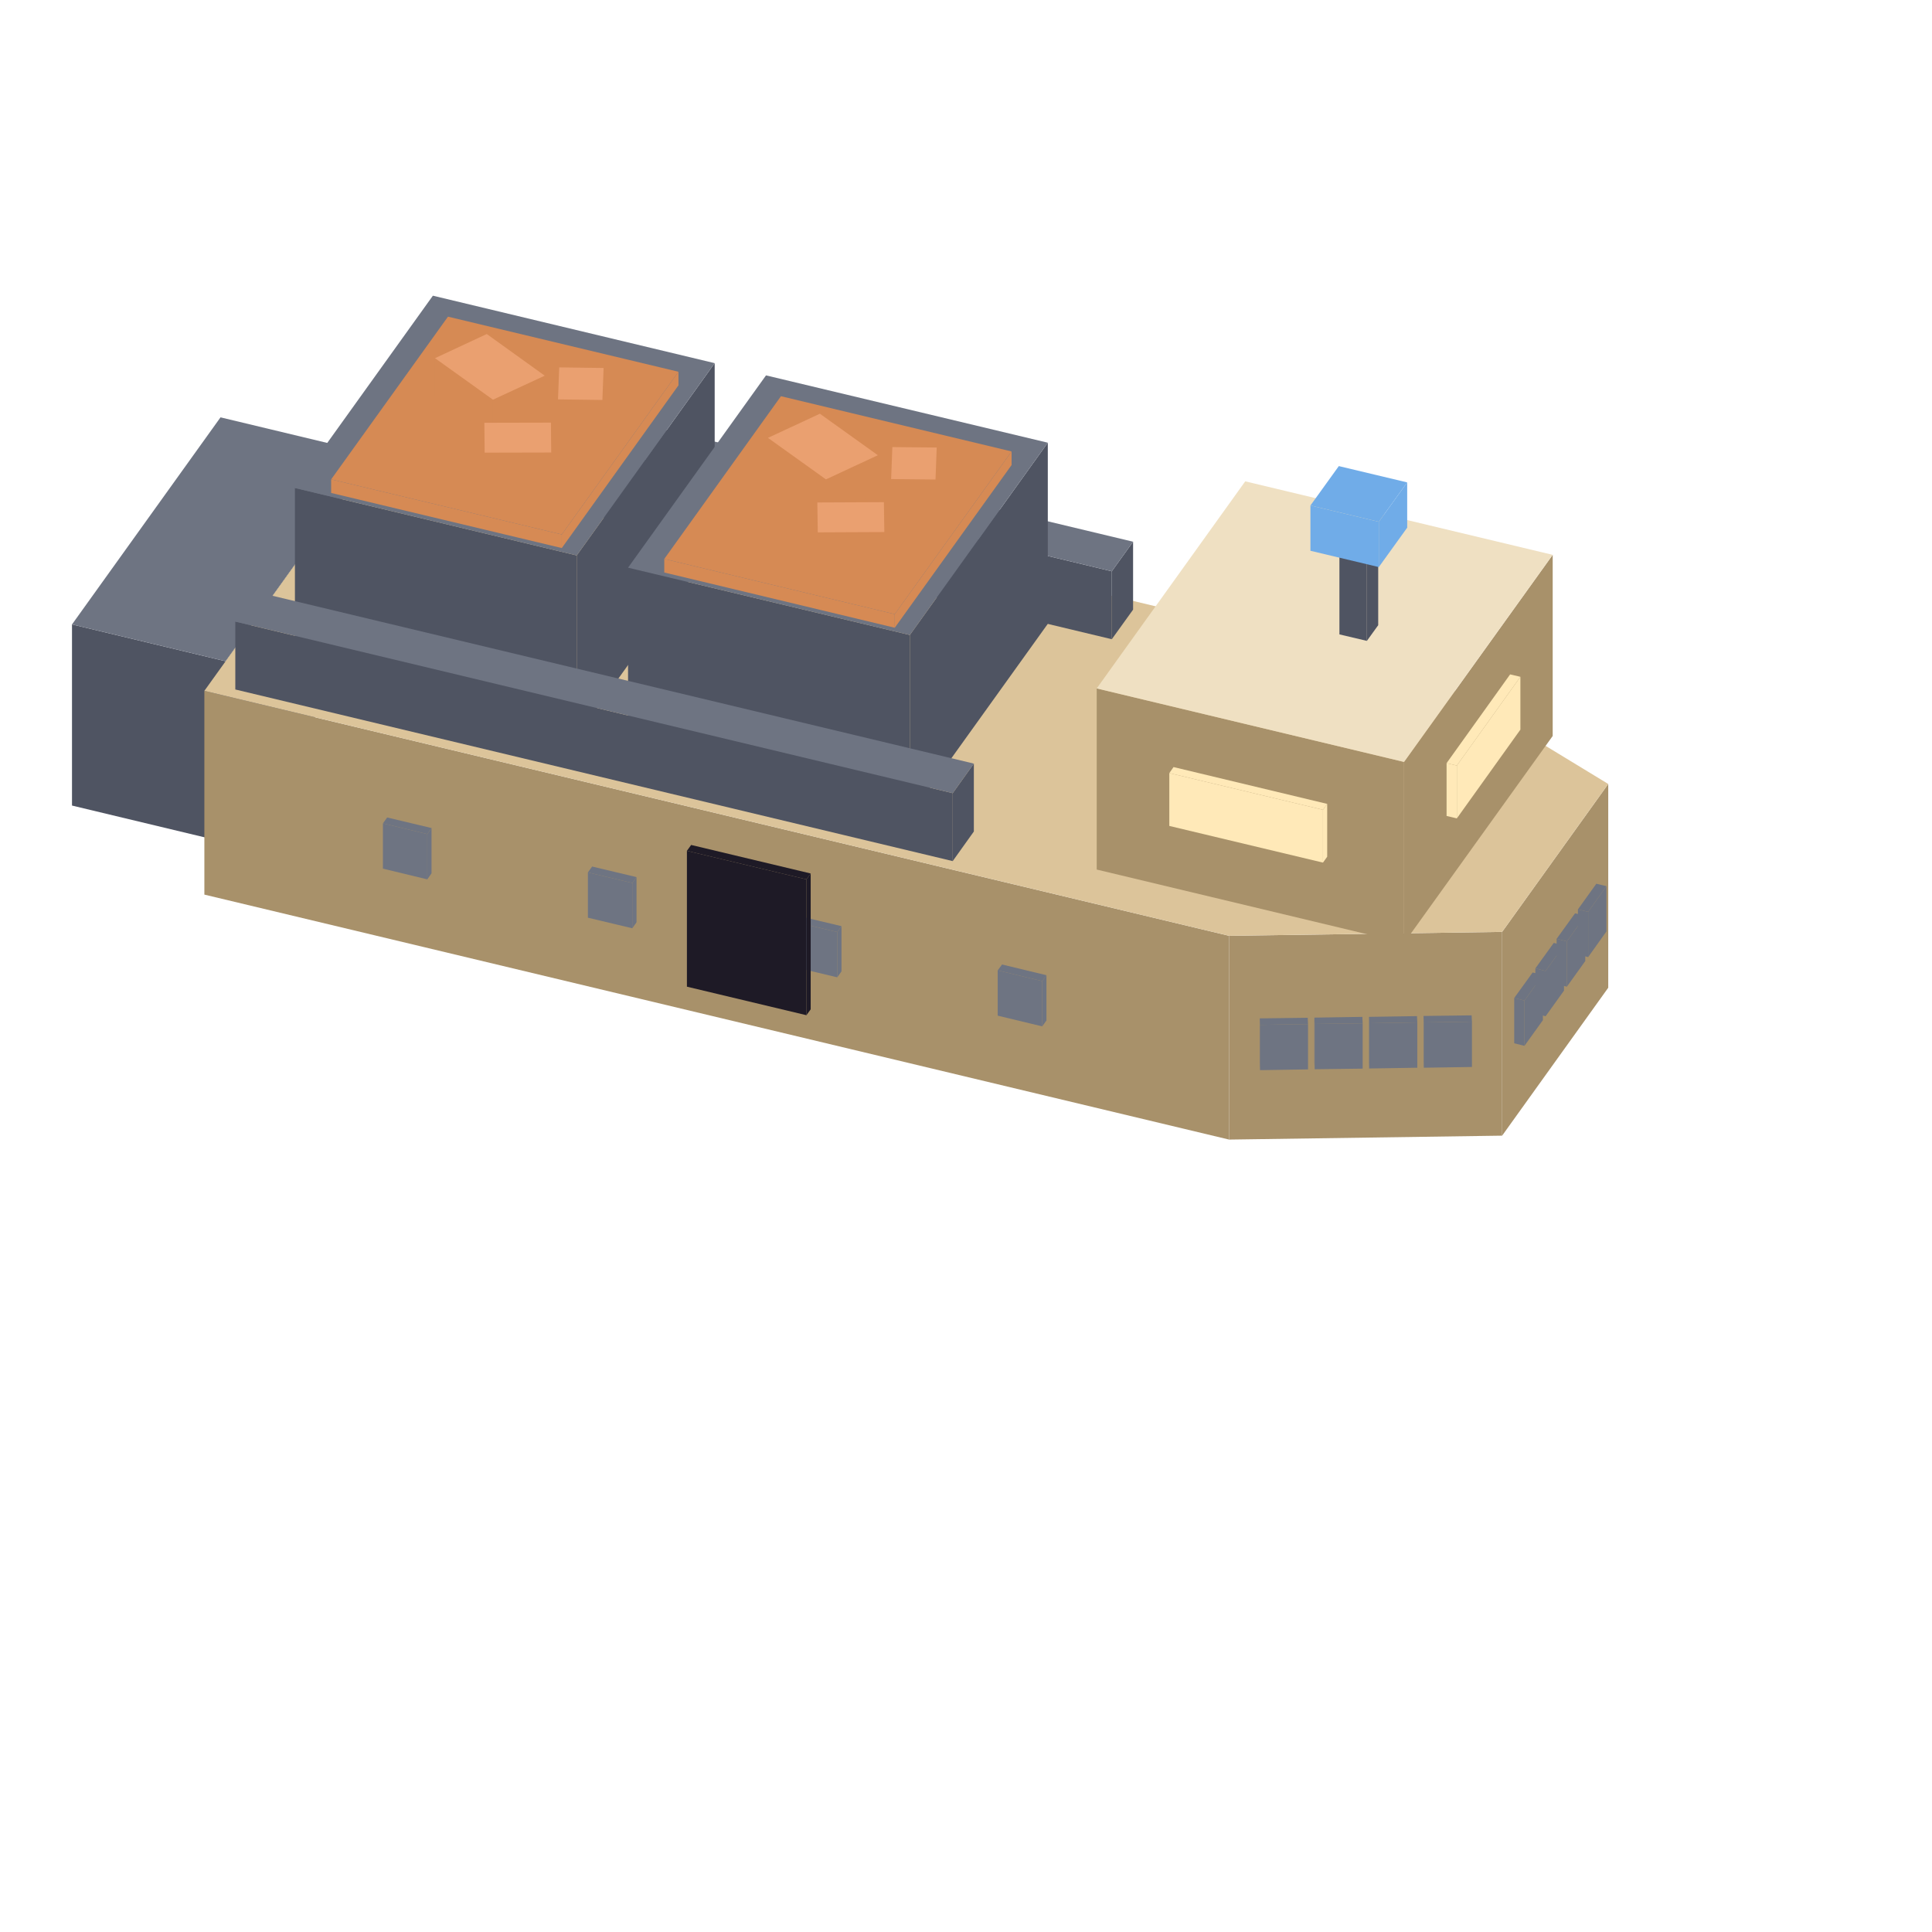
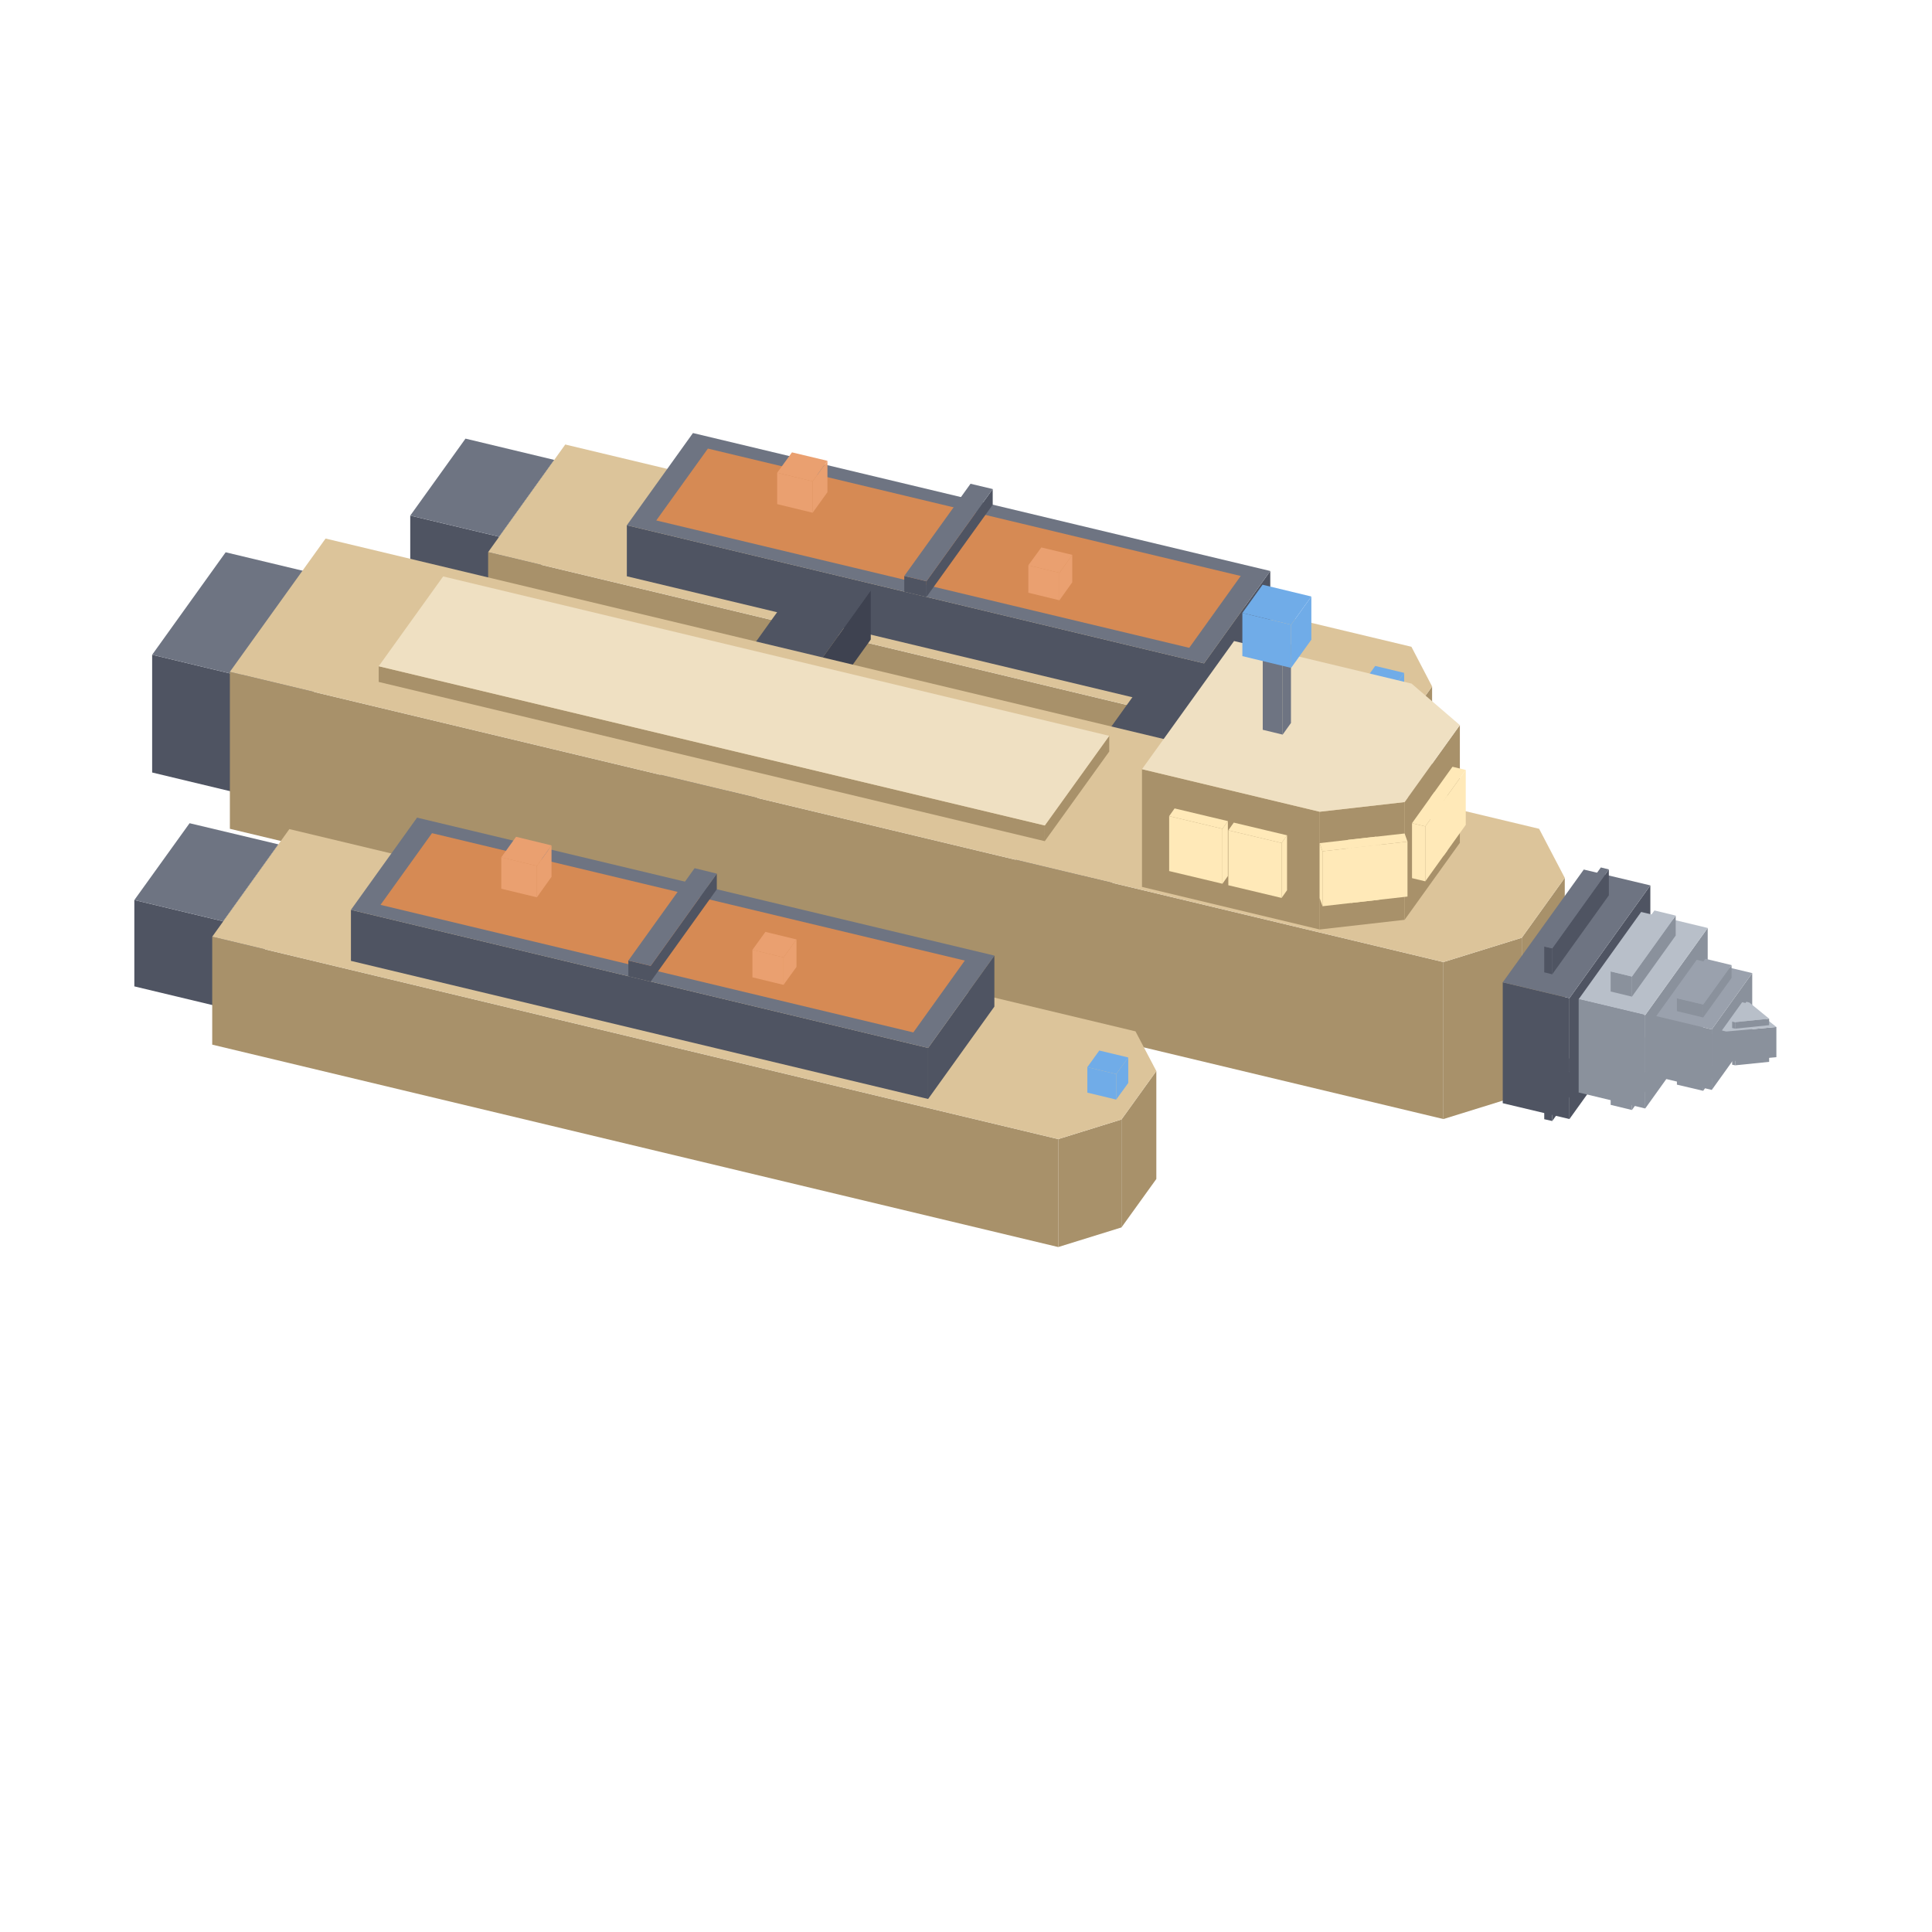
<svg xmlns="http://www.w3.org/2000/svg" width="56" height="56" viewBox="0 0 128 128">
-   <polygon fill="#70ace8" points="28.68,32.80 29.99,30.97 29.99,33.77 28.68,35.60" />
-   <polygon fill="#70ace8" points="25.51,32.05 28.68,32.80 28.68,35.60 25.51,34.85" />
-   <polygon fill="#70ace8" points="29.99,30.97 28.68,32.80 25.51,32.05 26.82,30.22" />
-   <polygon fill="#70ace8" points="15.18,51.62 16.49,49.79 16.49,52.59 15.18,54.42" />
-   <polygon fill="#70ace8" points="12.01,50.86 15.18,51.62 15.18,54.42 12.01,53.66" />
-   <polygon fill="#70ace8" points="16.49,49.79 15.18,51.62 12.01,50.86 13.33,49.03" />
-   <polygon fill="#4f5462" points="14.95,43.81 24.79,30.09 24.79,42.09 14.95,55.81" />
-   <polygon fill="#4f5462" points="4.77,41.37 14.95,43.81 14.95,55.81 4.77,53.37" />
-   <polygon fill="#6e7482" points="14.61,27.65 24.79,30.09 14.95,43.81 4.77,41.37" />
-   <polygon fill="#a8916a" points="99.52,61.74 106.55,51.94 106.55,65.44 99.52,75.24" />
-   <polygon fill="#a8916a" points="81.43,62.00 99.52,61.74 99.52,75.24 81.43,75.50" />
-   <polygon fill="#a8916a" points="13.54,45.77 81.43,62.00 81.43,75.50 13.54,59.27" />
-   <polygon fill="#dcc49a" points="26.20,28.13 94.09,44.36 106.55,51.94 99.52,61.74 81.43,62.00 13.54,45.77" />
-   <polygon fill="#6e7482" points="105.22,60.41 106.43,58.71 106.43,61.71 105.22,63.41" />
-   <polygon fill="#6e7482" points="104.54,60.25 105.22,60.41 105.22,63.41 104.54,63.25" />
-   <polygon fill="#6e7482" points="106.43,58.71 105.22,60.41 104.54,60.25 105.76,58.55" />
-   <polygon fill="#6e7482" points="103.81,62.37 105.03,60.67 105.03,63.67 103.81,65.37" />
-   <polygon fill="#6e7482" points="103.13,62.20 103.81,62.37 103.81,65.37 103.13,65.20" />
-   <polygon fill="#6e7482" points="105.03,60.67 103.81,62.37 103.13,62.20 104.35,60.51" />
-   <polygon fill="#6e7482" points="102.40,64.33 103.62,62.63 103.62,65.63 102.40,67.33" />
-   <polygon fill="#6e7482" points="101.72,64.16 102.40,64.33 102.40,67.33 101.72,67.16" />
-   <polygon fill="#6e7482" points="103.62,62.63 102.40,64.33 101.72,64.16 102.94,62.47" />
-   <polygon fill="#6e7482" points="101.00,66.29 102.22,64.59 102.22,67.59 101.00,69.29" />
-   <polygon fill="#6e7482" points="100.32,66.12 101.00,66.29 101.00,69.29 100.32,69.12" />
-   <polygon fill="#6e7482" points="102.22,64.59 101.00,66.29 100.32,66.12 101.54,64.43" />
-   <polygon fill="#6e7482" points="94.33,67.74 97.52,67.69 97.52,70.69 94.33,70.74" />
-   <polygon fill="#6e7482" points="94.31,67.31 94.33,67.74 94.33,70.74 94.31,70.31" />
-   <polygon fill="#6e7482" points="97.52,67.69 94.33,67.74 94.31,67.31 97.50,67.27" />
-   <polygon fill="#6e7482" points="90.71,67.79 93.90,67.74 93.90,70.74 90.71,70.79" />
-   <polygon fill="#6e7482" points="90.70,67.37 90.71,67.79 90.71,70.79 90.70,70.37" />
-   <polygon fill="#6e7482" points="93.90,67.74 90.71,67.79 90.70,67.37 93.88,67.32" />
-   <polygon fill="#6e7482" points="87.10,67.84 90.28,67.80 90.28,70.80 87.10,70.84" />
-   <polygon fill="#6e7482" points="87.08,67.42 87.10,67.84 87.10,70.84 87.08,70.42" />
-   <polygon fill="#6e7482" points="90.28,67.80 87.10,67.84 87.08,67.42 90.26,67.37" />
-   <polygon fill="#6e7482" points="83.48,67.90 86.66,67.85 86.66,70.85 83.48,70.90" />
-   <polygon fill="#6e7482" points="83.46,67.47 83.48,67.90 83.48,70.90 83.46,70.47" />
-   <polygon fill="#6e7482" points="86.66,67.85 83.48,67.90 83.46,67.47 86.64,67.43" />
-   <polygon fill="#6e7482" points="66.10,64.29 69.05,65.00 69.05,68.00 66.10,67.29" />
-   <polygon fill="#6e7482" points="69.05,65.00 69.33,64.61 69.33,67.61 69.05,68.00" />
-   <polygon fill="#6e7482" points="69.05,65.00 66.10,64.29 66.39,63.90 69.33,64.61" />
-   <polygon fill="#6e7482" points="52.53,61.05 55.47,61.75 55.47,64.75 52.53,64.05" />
-   <polygon fill="#6e7482" points="55.47,61.75 55.75,61.36 55.75,64.36 55.47,64.75" />
-   <polygon fill="#6e7482" points="55.47,61.75 52.53,61.05 52.81,60.66 55.75,61.36" />
-   <polygon fill="#6e7482" points="38.95,57.80 41.89,58.50 41.89,61.50 38.95,60.80" />
-   <polygon fill="#6e7482" points="41.89,58.50 42.17,58.11 42.17,61.11 41.89,61.50" />
-   <polygon fill="#6e7482" points="41.89,58.50 38.95,57.80 39.23,57.41 42.17,58.11" />
-   <polygon fill="#6e7482" points="25.37,54.55 28.31,55.26 28.31,58.26 25.37,57.55" />
-   <polygon fill="#6e7482" points="28.31,55.26 28.59,54.86 28.59,57.86 28.31,58.26" />
-   <polygon fill="#6e7482" points="28.31,55.26 25.37,54.55 25.65,54.16 28.59,54.86" />
-   <polygon fill="#1e1a26" points="45.51,56.37 53.43,58.26 53.43,67.26 45.51,65.37" />
-   <polygon fill="#1e1a26" points="53.43,58.26 53.71,57.87 53.71,66.87 53.43,67.26" />
-   <polygon fill="#1e1a26" points="53.43,58.26 45.51,56.37 45.79,55.98 53.71,57.87" />
-   <polygon fill="#4f5462" points="73.66,37.85 75.07,35.89 75.07,40.39 73.66,42.35" />
-   <polygon fill="#4f5462" points="26.14,26.48 73.66,37.85 73.66,42.35 26.14,30.98" />
-   <polygon fill="#6e7482" points="27.54,24.52 75.07,35.89 73.66,37.85 26.14,26.48" />
-   <polygon fill="#4f5462" points="38.21,36.80 47.35,24.06 47.35,36.06 38.21,48.80" />
-   <polygon fill="#4f5462" points="19.54,32.33 38.21,36.80 38.21,48.80 19.54,44.33" />
-   <polygon fill="#6e7482" points="28.68,19.59 47.35,24.06 38.21,36.80 19.54,32.33" />
-   <polygon fill="#d68a54" points="37.22,35.41 44.95,24.63 44.95,25.53 37.22,36.31" />
-   <polygon fill="#d68a54" points="21.94,31.76 37.22,35.41 37.22,36.31 21.94,32.66" />
-   <polygon fill="#d68a54" points="29.68,20.98 44.95,24.63 37.22,35.41 21.94,31.76" />
-   <polygon fill="#d68a54" points="32.66,26.48 36.09,24.89 36.09,27.39 32.66,28.98" />
-   <polygon fill="#d68a54" points="28.82,23.73 32.66,26.48 32.66,28.98 28.82,26.23" />
-   <polygon fill="#eaa070" points="32.25,22.13 36.09,24.89 32.66,26.48 28.82,23.73" />
-   <polygon fill="#d68a54" points="32.11,29.99 36.52,29.98 36.52,31.68 32.11,31.69" />
-   <polygon fill="#d68a54" points="32.09,28.01 32.11,29.99 32.11,31.69 32.09,29.71" />
-   <polygon fill="#eaa070" points="32.09,28.01 36.50,28.00 36.52,29.98 32.11,29.99" />
-   <polygon fill="#d68a54" points="39.91,26.50 39.99,24.38 39.99,25.68 39.91,27.80" />
-   <polygon fill="#d68a54" points="36.97,26.46 39.91,26.50 39.91,27.80 36.97,27.76" />
-   <polygon fill="#eaa070" points="39.99,24.38 39.91,26.50 36.97,26.46 37.05,24.34" />
-   <polygon fill="#4f5462" points="60.28,42.07 69.42,29.33 69.42,41.33 60.28,54.07" />
-   <polygon fill="#4f5462" points="41.61,37.61 60.28,42.07 60.28,54.07 41.61,49.61" />
-   <polygon fill="#6e7482" points="50.75,24.87 69.42,29.33 60.28,42.07 41.61,37.61" />
-   <polygon fill="#d68a54" points="59.28,40.69 67.02,29.91 67.02,30.81 59.28,41.59" />
-   <polygon fill="#d68a54" points="44.01,37.03 59.28,40.69 59.28,41.59 44.01,37.93" />
-   <polygon fill="#d68a54" points="51.74,26.25 67.02,29.91 59.28,40.69 44.01,37.03" />
-   <polygon fill="#d68a54" points="54.72,31.76 58.16,30.16 58.16,32.66 54.72,34.26" />
-   <polygon fill="#d68a54" points="50.88,29.01 54.72,31.76 54.72,34.26 50.88,31.51" />
-   <polygon fill="#eaa070" points="54.32,27.41 58.16,30.16 54.72,31.76 50.88,29.01" />
-   <polygon fill="#d68a54" points="54.18,35.27 58.59,35.25 58.59,36.95 54.18,36.97" />
-   <polygon fill="#d68a54" points="54.15,33.29 54.18,35.27 54.18,36.97 54.15,34.99" />
-   <polygon fill="#eaa070" points="54.15,33.29 58.56,33.27 58.59,35.25 54.18,35.27" />
-   <polygon fill="#d68a54" points="61.98,31.77 62.06,29.65 62.06,30.95 61.98,33.07" />
-   <polygon fill="#d68a54" points="59.04,31.74 61.98,31.77 61.98,33.07 59.04,33.04" />
-   <polygon fill="#eaa070" points="62.06,29.65 61.98,31.77 59.04,31.74 59.12,29.62" />
-   <polygon fill="#4f5462" points="63.12,52.55 64.52,50.59 64.52,55.09 63.12,57.05" />
-   <polygon fill="#4f5462" points="15.59,41.18 63.12,52.55 63.12,57.05 15.59,45.68" />
-   <polygon fill="#6e7482" points="17.00,39.22 64.52,50.59 63.12,52.55 15.59,41.18" />
-   <polygon fill="#a8916a" points="93.02,50.48 102.87,36.76 102.87,48.76 93.02,62.48" />
-   <polygon fill="#a8916a" points="72.66,45.61 93.02,50.48 93.02,62.48 72.66,57.61" />
-   <polygon fill="#efe0c2" points="82.50,31.89 102.87,36.76 93.02,50.48 72.66,45.61" />
-   <polygon fill="#ffe9b8" points="96.52,50.72 100.73,44.84 100.73,48.34 96.52,54.22" />
-   <polygon fill="#ffe9b8" points="95.84,50.56 96.52,50.72 96.52,54.22 95.84,54.06" />
-   <polygon fill="#ffe9b8" points="100.73,44.84 96.52,50.72 95.84,50.56 100.05,44.68" />
-   <polygon fill="#ffe9b8" points="77.47,51.22 87.65,53.65 87.65,57.15 77.47,54.72" />
-   <polygon fill="#ffe9b8" points="87.65,53.65 87.93,53.26 87.93,56.76 87.65,57.15" />
-   <polygon fill="#ffe9b8" points="87.65,53.65 77.47,51.22 77.75,50.82 87.93,53.26" />
-   <polygon fill="#4f5462" points="90.56,36.46 91.31,35.42 91.31,41.42 90.56,42.46" />
-   <polygon fill="#4f5462" points="88.74,36.03 90.56,36.46 90.56,42.46 88.74,42.03" />
-   <polygon fill="#6e7482" points="91.31,35.42 90.56,36.46 88.74,36.03 89.49,34.98" />
-   <polygon fill="#70ace8" points="91.35,34.57 93.23,31.96 93.23,34.96 91.35,37.57" />
-   <polygon fill="#70ace8" points="86.82,33.49 91.35,34.57 91.35,37.57 86.82,36.49" />
-   <polygon fill="#70ace8" points="93.23,31.96 91.35,34.57 86.82,33.49 88.70,30.88" />
+   <polygon fill="#4f5462" points="33.07,35.56 36.72,30.47 36.72,36.19 33.07,41.28" />
+   <polygon fill="#4f5462" points="27.18,34.16 33.07,35.56 33.07,41.28 27.18,39.88" />
+   <polygon fill="#6e7482" points="30.84,29.06 36.72,30.47 33.07,35.56 27.18,34.16" />
+   <polygon fill="#a8916a" points="92.58,48.69 94.88,45.48 94.88,52.63 92.58,55.84" />
+   <polygon fill="#a8916a" points="88.39,49.99 92.58,48.69 92.58,55.84 88.39,57.14" />
+   <polygon fill="#a8916a" points="32.34,36.58 88.39,49.99 88.39,57.14 32.34,43.73" />
+   <polygon fill="#dcc49a" points="93.51,42.85 94.88,45.48 92.58,48.69 88.39,49.99 32.34,36.58 37.45,29.45" />
+   <polygon fill="#4f5462" points="79.77,43.95 84.16,37.83 84.16,41.21 79.77,47.33" />
+   <polygon fill="#4f5462" points="41.53,34.80 79.77,43.95 79.77,47.33 41.53,38.18" />
+   <polygon fill="#6e7482" points="45.91,28.69 84.16,37.83 79.77,43.95 41.53,34.80" />
+   <polygon fill="#d68a54" points="46.90,29.72 82.20,38.16 78.79,42.92 43.48,34.48" />
+   <polygon fill="#4f5462" points="61.38,38.51 65.77,32.40 65.77,33.44 61.38,39.55" />
+   <polygon fill="#4f5462" points="59.91,38.16 61.38,38.51 61.38,39.55 59.91,39.20" />
+   <polygon fill="#6e7482" points="64.30,32.05 65.77,32.40 61.38,38.51 59.91,38.16" />
+   <polygon fill="#eaa070" points="53.84,31.89 54.82,30.53 54.82,32.61 53.84,33.97" />
+   <polygon fill="#eaa070" points="51.49,31.32 53.84,31.89 53.84,33.97 51.49,33.40" />
+   <polygon fill="#eaa070" points="54.82,30.53 53.84,31.89 51.49,31.32 52.47,29.97" />
+   <polygon fill="#eaa070" points="70.19,37.95 71.04,36.76 71.04,38.58 70.19,39.77" />
+   <polygon fill="#eaa070" points="68.13,37.45 70.19,37.95 70.19,39.77 68.13,39.27" />
+   <polygon fill="#eaa070" points="71.04,36.76 70.19,37.95 68.13,37.45 68.99,36.27" />
+   <polygon fill="#70ace8" points="92.23,45.68 93.03,44.58 93.03,46.27 92.23,47.37" />
+   <polygon fill="#70ace8" points="90.32,45.23 92.23,45.68 92.23,47.37 90.32,46.92" />
+   <polygon fill="#70ace8" points="93.03,44.58 92.23,45.68 90.32,45.23 91.11,44.12" />
+   <polygon fill="#4f5462" points="15.96,44.79 20.84,38.00 20.84,45.80 15.96,52.59" />
+   <polygon fill="#4f5462" points="10.08,43.38 15.96,44.79 15.96,52.59 10.08,51.18" />
+   <polygon fill="#6e7482" points="14.95,36.59 20.84,38.00 15.96,44.79 10.08,43.38" />
+   <polygon fill="#3e4250" points="39.42,64.60 57.69,39.12 57.69,42.37 39.42,67.85" />
+   <polygon fill="#3e4250" points="35.00,63.54 39.42,64.60 39.42,67.85 35.00,66.79" />
+   <polygon fill="#4f5462" points="53.28,38.06 57.69,39.12 39.42,64.60 35.00,63.54" />
+   <polygon fill="#3e4250" points="62.95,70.22 81.23,44.75 81.23,48.00 62.95,73.47" />
+   <polygon fill="#3e4250" points="58.54,69.17 62.95,70.22 62.95,73.47 58.54,72.42" />
+   <polygon fill="#4f5462" points="76.82,43.69 81.23,44.75 62.95,70.22 58.54,69.17" />
+   <polygon fill="#4f5462" points="14.79,61.04 18.44,55.94 18.44,61.66 14.79,66.76" />
+   <polygon fill="#4f5462" points="8.90,59.63 14.79,61.04 14.79,66.76 8.90,65.35" />
+   <polygon fill="#6e7482" points="12.56,54.54 18.44,55.94 14.79,61.04 8.90,59.63" />
+   <polygon fill="#a8916a" points="100.82,62.13 103.67,58.16 103.67,68.56 100.82,72.53" />
+   <polygon fill="#a8916a" points="95.63,63.74 100.82,62.13 100.82,72.53 95.63,74.14" />
+   <polygon fill="#a8916a" points="15.23,44.51 95.63,63.74 95.63,74.14 15.23,54.91" />
+   <polygon fill="#dcc49a" points="101.97,54.91 103.67,58.16 100.82,62.13 95.63,63.74 15.23,44.51 21.57,35.68" />
+   <polygon fill="#4f5462" points="102.84,72.56 106.59,67.33 106.59,69.04 102.84,74.27" />
+   <polygon fill="#4f5462" points="102.31,72.43 102.84,72.56 102.84,74.27 102.31,74.15" />
+   <polygon fill="#6e7482" points="106.59,67.33 102.84,72.56 102.31,72.43 106.06,67.20" />
+   <polygon fill="#4f5462" points="103.98,66.13 109.34,58.66 109.34,66.67 103.98,74.14" />
+   <polygon fill="#4f5462" points="99.56,65.08 103.98,66.13 103.98,74.14 99.56,73.09" />
+   <polygon fill="#6e7482" points="109.34,58.66 103.98,66.13 99.56,65.08 104.93,57.61" />
+   <polygon fill="#4f5462" points="102.84,62.83 106.59,57.60 106.59,59.32 102.84,64.55" />
+   <polygon fill="#4f5462" points="102.31,62.71 102.84,62.83 102.84,64.55 102.31,64.42" />
+   <polygon fill="#6e7482" points="106.59,57.60 102.84,62.83 102.31,62.71 106.06,57.47" />
+   <polygon fill="#8a919c" points="108.12,72.21 111.02,68.17 111.02,69.50 108.12,73.54" />
+   <polygon fill="#8a919c" points="106.71,71.88 108.12,72.21 108.12,73.54 106.71,73.20" />
+   <polygon fill="#b8bfc9" points="111.02,68.17 108.12,72.21 106.71,71.88 109.61,67.83" />
+   <polygon fill="#8a919c" points="109.00,67.25 113.14,61.48 113.14,67.66 109.00,73.44" />
+   <polygon fill="#8a919c" points="104.59,66.20 109.00,67.25 109.00,73.44 104.59,72.38" />
+   <polygon fill="#b8bfc9" points="113.14,61.48 109.00,67.25 104.59,66.20 108.73,60.42" />
+   <polygon fill="#8a919c" points="108.12,64.70 111.02,60.66 111.02,61.98 108.12,66.03" />
+   <polygon fill="#8a919c" points="106.71,64.36 108.12,64.70 108.12,66.03 106.71,65.69" />
+   <polygon fill="#b8bfc9" points="111.02,60.66 108.12,64.70 106.71,64.36 109.61,60.32" />
+   <polygon fill="#8a919c" points="112.84,71.41 114.72,68.80 114.72,69.66 112.84,72.27" />
+   <polygon fill="#8a919c" points="111.10,71.00 112.84,71.41 112.84,72.27 111.10,71.86" />
+   <polygon fill="#9aa1ad" points="114.72,68.80 112.84,71.41 111.10,71.00 112.98,68.38" />
+   <polygon fill="#8a919c" points="113.41,68.20 116.09,64.47 116.09,68.47 113.41,72.21" />
+   <polygon fill="#8a919c" points="109.73,67.32 113.41,68.20 113.41,72.21 109.73,71.33" />
+   <polygon fill="#9aa1ad" points="116.09,64.47 113.41,68.20 109.73,67.32 112.41,63.59" />
+   <polygon fill="#8a919c" points="112.84,66.55 114.72,63.94 114.72,64.79 112.84,67.41" />
+   <polygon fill="#8a919c" points="111.10,66.14 112.84,66.55 112.84,67.41 111.10,66.99" />
+   <polygon fill="#9aa1ad" points="114.72,63.94 112.84,66.55 111.10,66.14 112.98,63.52" />
+   <polygon fill="#a8916a" points="74.30,74.17 76.61,70.96 76.61,78.11 74.30,81.32" />
+   <polygon fill="#a8916a" points="70.11,75.47 74.30,74.17 74.30,81.32 70.11,82.62" />
+   <polygon fill="#a8916a" points="14.06,62.06 70.11,75.47 70.11,82.62 14.06,69.21" />
+   <polygon fill="#dcc49a" points="75.23,68.33 76.61,70.96 74.30,74.17 70.11,75.47 14.06,62.06 19.17,54.93" />
+   <polygon fill="#4f5462" points="61.49,69.43 65.88,63.31 65.88,66.69 61.49,72.81" />
+   <polygon fill="#4f5462" points="23.25,60.28 61.49,69.43 61.49,72.81 23.25,63.66" />
+   <polygon fill="#6e7482" points="27.63,54.17 65.88,63.31 61.49,69.43 23.25,60.28" />
+   <polygon fill="#d68a54" points="28.62,55.20 63.92,63.64 60.51,68.40 25.21,59.95" />
+   <polygon fill="#4f5462" points="43.11,63.99 47.49,57.88 47.49,58.92 43.11,65.03" />
+   <polygon fill="#4f5462" points="41.63,63.64 43.11,63.99 43.11,65.03 41.63,64.68" />
+   <polygon fill="#6e7482" points="46.02,57.52 47.49,57.88 43.11,63.99 41.63,63.64" />
+   <polygon fill="#eaa070" points="35.57,57.37 36.54,56.01 36.54,58.09 35.57,59.45" />
+   <polygon fill="#eaa070" points="33.21,56.80 35.57,57.37 35.57,59.45 33.21,58.88" />
+   <polygon fill="#eaa070" points="36.54,56.01 35.57,57.37 33.21,56.80 34.19,55.44" />
+   <polygon fill="#eaa070" points="51.91,63.43 52.77,62.24 52.77,64.06 51.91,65.25" />
+   <polygon fill="#eaa070" points="49.85,62.93 51.91,63.43 51.91,65.25 49.85,64.75" />
+   <polygon fill="#eaa070" points="52.77,62.24 51.91,63.43 49.85,62.93 50.71,61.74" />
+   <polygon fill="#70ace8" points="73.95,71.16 74.75,70.06 74.75,71.75 73.95,72.85" />
+   <polygon fill="#70ace8" points="72.04,70.70 73.95,71.16 73.95,72.85 72.04,72.39" />
+   <polygon fill="#70ace8" points="74.75,70.06 73.95,71.16 72.04,70.70 72.83,69.60" />
+   <polygon fill="#8a919c" points="114.96,70.15 117.21,69.92 117.21,70.35 114.96,70.58" />
+   <polygon fill="#8a919c" points="114.76,70.11 114.96,70.15 114.96,70.58 114.76,70.54" />
+   <polygon fill="#b8bfc9" points="115.90,68.85 117.21,69.92 114.96,70.15 114.76,70.11 115.70,68.80" />
+   <polygon fill="#8a919c" points="114.37,68.34 117.69,68.04 117.69,70.04 114.37,70.34" />
+   <polygon fill="#8a919c" points="114.08,68.27 114.37,68.34 114.37,70.34 114.08,70.27" />
+   <polygon fill="#b8bfc9" points="115.71,66.47 117.69,68.04 114.37,68.34 114.08,68.27 115.42,66.40" />
+   <polygon fill="#8a919c" points="114.96,67.72 117.21,67.49 117.21,67.92 114.96,68.15" />
+   <polygon fill="#8a919c" points="114.76,67.68 114.96,67.72 114.96,68.15 114.76,68.11" />
+   <polygon fill="#b8bfc9" points="115.90,66.42 117.21,67.49 114.96,67.72 114.76,67.68 115.70,66.37" />
+   <polygon fill="#a8916a" points="69.22,54.69 73.49,48.75 73.49,49.79 69.22,55.73" />
+   <polygon fill="#a8916a" points="25.09,44.14 69.22,54.69 69.22,55.73 25.09,45.18" />
+   <polygon fill="#efe0c2" points="29.36,38.19 73.49,48.75 69.22,54.69 25.09,44.14" />
+   <polygon fill="#a8916a" points="93.06,53.14 96.72,48.04 96.72,55.84 93.06,60.94" />
+   <polygon fill="#a8916a" points="87.43,53.78 93.06,53.14 93.06,60.94 87.43,61.58" />
+   <polygon fill="#a8916a" points="75.66,50.96 87.43,53.78 87.43,61.58 75.66,58.76" />
+   <polygon fill="#efe0c2" points="81.76,42.47 93.52,45.29 96.72,48.04 93.06,53.14 87.43,53.78 75.66,50.96" />
+   <polygon fill="#ffe9b8" points="95.65,53.05 97.11,51.01 97.11,54.65 95.65,56.69" />
+   <polygon fill="#ffe9b8" points="94.77,52.84 95.65,53.05 95.65,56.69 94.77,56.48" />
+   <polygon fill="#ffe9b8" points="97.11,51.01 95.65,53.05 94.77,52.84 96.23,50.80" />
+   <polygon fill="#ffe9b8" points="94.43,54.75 95.89,52.71 95.89,56.35 94.43,58.39" />
+   <polygon fill="#ffe9b8" points="93.55,54.54 94.43,54.75 94.43,58.39 93.55,58.18" />
+   <polygon fill="#ffe9b8" points="95.89,52.71 94.43,54.75 93.55,54.54 95.01,52.50" />
+   <polygon fill="#ffe9b8" points="89.50,56.18 93.25,55.76 93.25,59.40 89.50,59.82" />
+   <polygon fill="#ffe9b8" points="89.31,55.64 89.50,56.18 89.50,59.82 89.31,59.28" />
+   <polygon fill="#ffe9b8" points="93.25,55.76 89.50,56.18 89.31,55.64 93.06,55.22" />
+   <polygon fill="#ffe9b8" points="87.62,56.40 91.37,55.97 91.37,59.61 87.62,60.04" />
+   <polygon fill="#ffe9b8" points="87.43,55.86 87.62,56.40 87.62,60.04 87.43,59.50" />
+   <polygon fill="#ffe9b8" points="91.37,55.97 87.62,56.40 87.43,55.86 91.18,55.43" />
+   <polygon fill="#ffe9b8" points="81.38,55.01 84.91,55.85 84.91,59.49 81.38,58.65" />
+   <polygon fill="#ffe9b8" points="84.91,55.85 85.27,55.34 85.27,58.98 84.91,59.49" />
+   <polygon fill="#ffe9b8" points="84.91,55.85 81.38,55.01 81.74,54.50 85.27,55.34" />
+   <polygon fill="#ffe9b8" points="77.46,54.07 80.99,54.91 80.99,58.55 77.46,57.71" />
+   <polygon fill="#ffe9b8" points="80.99,54.91 81.35,54.40 81.35,58.04 80.99,58.55" />
+   <polygon fill="#ffe9b8" points="80.99,54.91 77.46,54.07 77.82,53.56 81.35,54.40" />
+   <polygon fill="#6e7482" points="84.98,43.47 85.53,42.70 85.53,47.90 84.98,48.67" />
+   <polygon fill="#6e7482" points="83.66,43.15 84.98,43.47 84.98,48.67 83.66,48.35" />
+   <polygon fill="#6e7482" points="84.21,42.38 85.53,42.70 84.98,43.47 83.66,43.15" />
+   <polygon fill="#70ace8" points="85.54,41.39 86.88,39.52 86.88,42.38 85.54,44.25" />
+   <polygon fill="#70ace8" points="82.31,40.61 85.54,41.39 85.54,44.25 82.31,43.47" />
+   <polygon fill="#70ace8" points="86.88,39.52 85.54,41.39 82.31,40.61 83.65,38.74" />
</svg>
